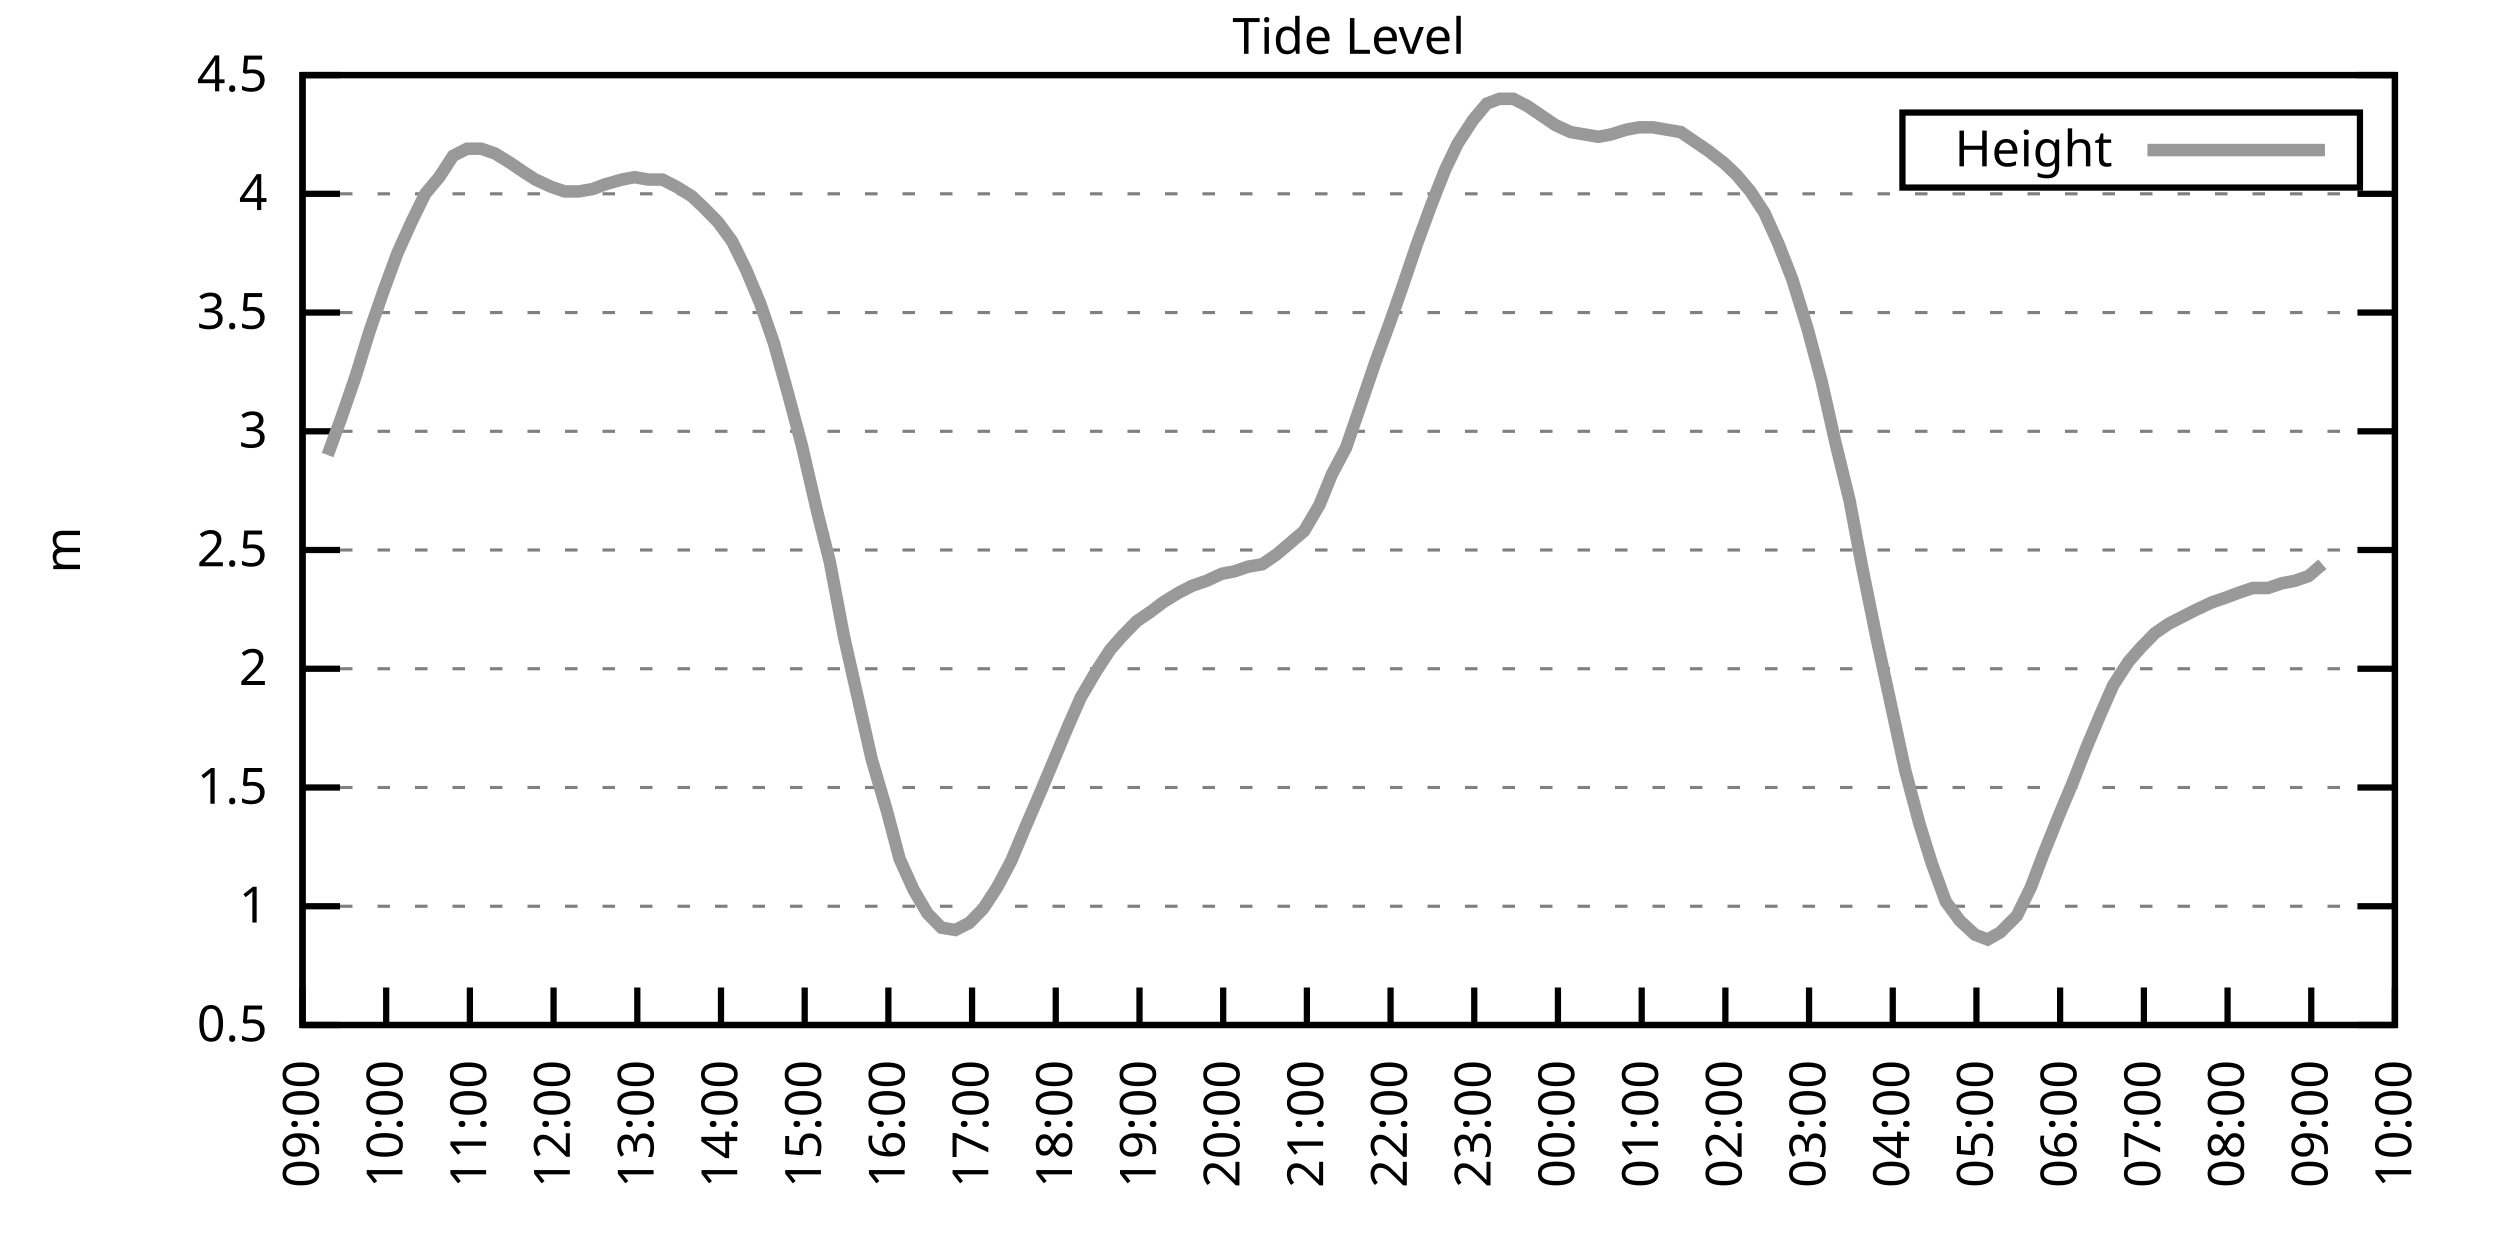
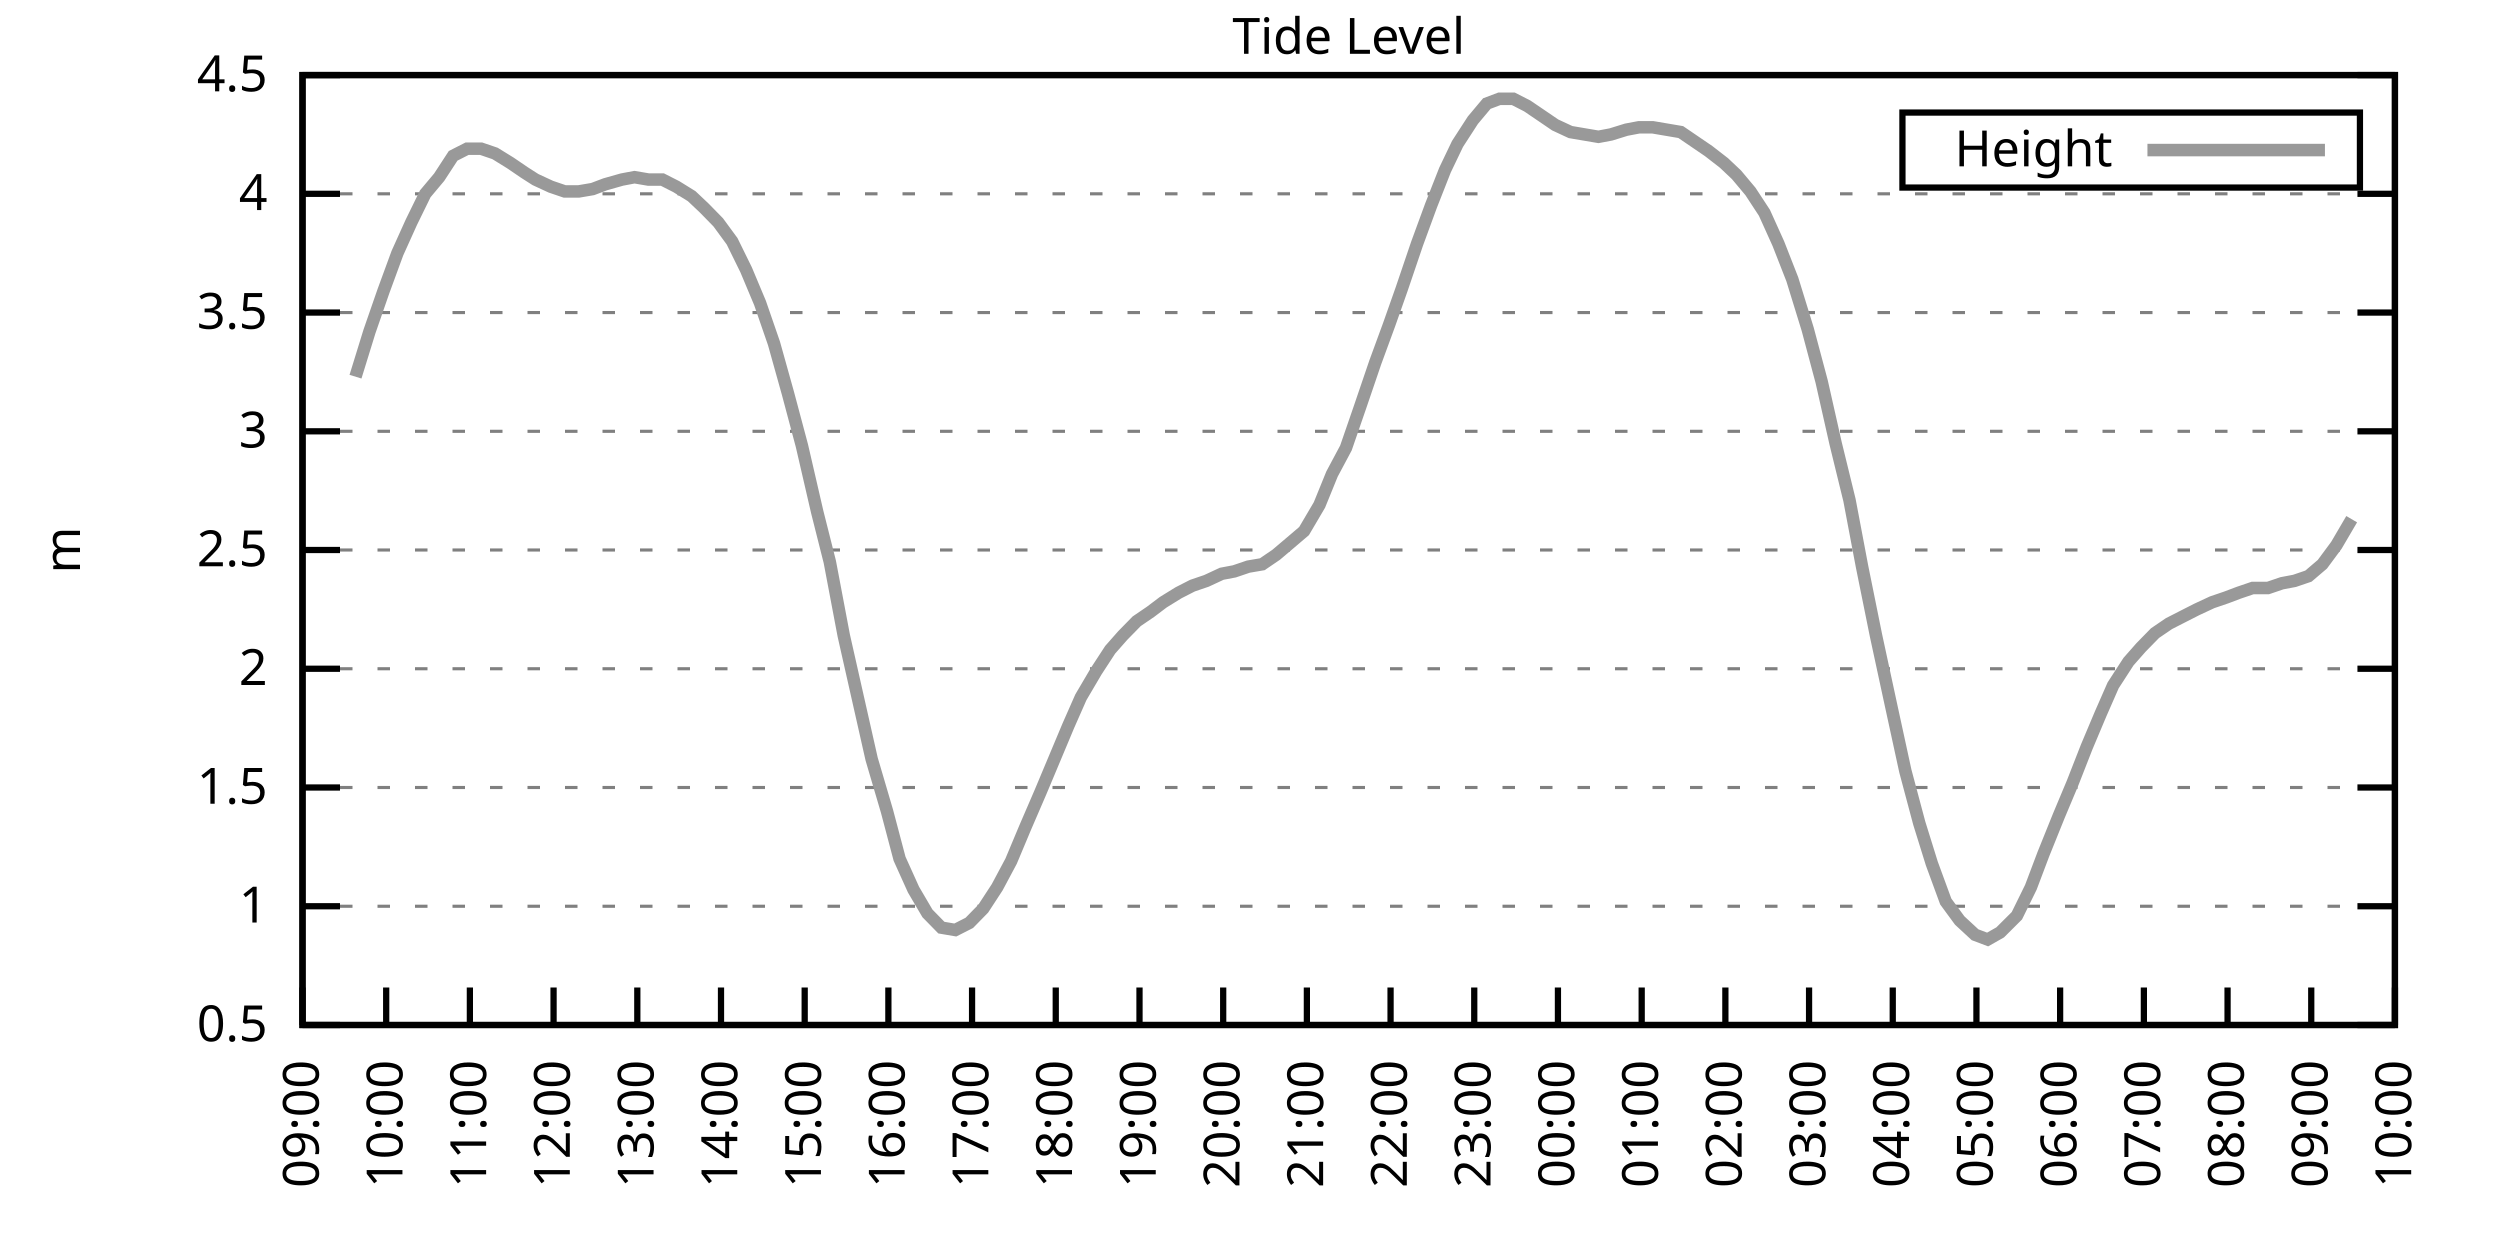
<svg xmlns="http://www.w3.org/2000/svg" xmlns:xlink="http://www.w3.org/1999/xlink" width="400" height="200" viewBox="0 0 400 200">
  <g id="gnuplot_canvas">
    <rect x="0" y="0" width="400" height="200" fill="none" />
    <defs>
      <circle id="gpDot" r="0.5" stroke-width="0.5" stroke="currentColor" />
      <path id="gpPt0" stroke-width="0.333" stroke="currentColor" d="M-1,0 h2 M0,-1 v2" />
      <path id="gpPt1" stroke-width="0.333" stroke="currentColor" d="M-1,-1 L1,1 M1,-1 L-1,1" />
      <path id="gpPt2" stroke-width="0.333" stroke="currentColor" d="M-1,0 L1,0 M0,-1 L0,1 M-1,-1 L1,1 M-1,1 L1,-1" />
      <rect id="gpPt3" stroke-width="0.333" stroke="currentColor" x="-1" y="-1" width="2" height="2" />
      <rect id="gpPt4" stroke-width="0.333" stroke="currentColor" fill="currentColor" x="-1" y="-1" width="2" height="2" />
      <circle id="gpPt5" stroke-width="0.333" stroke="currentColor" cx="0" cy="0" r="1" />
      <use xlink:href="#gpPt5" id="gpPt6" fill="currentColor" stroke="none" />
      <path id="gpPt7" stroke-width="0.333" stroke="currentColor" d="M0,-1.33 L-1.33,0.67 L1.33,0.67 z" />
      <use xlink:href="#gpPt7" id="gpPt8" fill="currentColor" stroke="none" />
      <use xlink:href="#gpPt7" id="gpPt9" stroke="currentColor" transform="rotate(180)" />
      <use xlink:href="#gpPt9" id="gpPt10" fill="currentColor" stroke="none" />
      <use xlink:href="#gpPt3" id="gpPt11" stroke="currentColor" transform="rotate(45)" />
      <use xlink:href="#gpPt11" id="gpPt12" fill="currentColor" stroke="none" />
      <path id="gpPt13" stroke-width="0.333" stroke="currentColor" d="M0,1.330 L1.265,0.411 L0.782,-1.067 L-0.782,-1.076 L-1.265,0.411 z" />
      <use xlink:href="#gpPt13" id="gpPt14" fill="currentColor" stroke="none" />
      <filter id="textbox" filterUnits="objectBoundingBox" x="0" y="0" height="1" width="1">
        <feFlood flood-color="white" flood-opacity="1" result="bgnd" />
        <feComposite in="SourceGraphic" in2="bgnd" operator="atop" />
      </filter>
      <filter id="greybox" filterUnits="objectBoundingBox" x="0" y="0" height="1" width="1">
        <feFlood flood-color="lightgrey" flood-opacity="1" result="grey" />
        <feComposite in="SourceGraphic" in2="grey" operator="atop" />
      </filter>
    </defs>
    <g fill="none" color="white" stroke="currentColor" stroke-width="1.00" stroke-linecap="butt" stroke-linejoin="miter">
</g>
    <g fill="none" color="black" stroke="currentColor" stroke-width="1.00" stroke-linecap="butt" stroke-linejoin="miter">
      <g stroke="none" shape-rendering="crispEdges">
        <polygon fill="rgb(255, 255, 255)" points="48.40,164.00 383.18,164.00 383.18,12.02 48.40,12.02 " />
      </g>
    </g>
    <g fill="none" color="black" stroke="currentColor" stroke-width="1.00" stroke-linecap="butt" stroke-linejoin="miter">
</g>
    <g fill="none" color="black" stroke="black" stroke-width="0.50" stroke-linecap="butt" stroke-linejoin="miter">
</g>
    <g fill="none" color="gray" stroke="currentColor" stroke-width="0.50" stroke-linecap="butt" stroke-linejoin="miter">
      <path stroke="gray" stroke-dasharray="2,4" class="gridline" d="M48.40,164.00 L383.19,164.00  " />
    </g>
    <g fill="none" color="gray" stroke="gray" stroke-width="1.00" stroke-linecap="butt" stroke-linejoin="miter">
</g>
    <g fill="none" color="black" stroke="currentColor" stroke-width="1.00" stroke-linecap="butt" stroke-linejoin="miter">
      <path stroke="black" d="M48.40,164.00 L54.40,164.00 M383.19,164.00 L377.19,164.00  " />
      <g transform="translate(42.80,166.60)" stroke="none" fill="black" font-family="Sans" font-size="8.00" text-anchor="end">
        <text>
          <tspan font-family="Sans"> 0.5</tspan>
        </text>
      </g>
    </g>
    <g fill="none" color="black" stroke="currentColor" stroke-width="1.00" stroke-linecap="butt" stroke-linejoin="miter">
</g>
    <g fill="none" color="black" stroke="black" stroke-width="0.50" stroke-linecap="butt" stroke-linejoin="miter">
</g>
    <g fill="none" color="gray" stroke="currentColor" stroke-width="0.50" stroke-linecap="butt" stroke-linejoin="miter">
      <path stroke="gray" stroke-dasharray="2,4" class="gridline" d="M48.40,145.00 L383.19,145.00  " />
    </g>
    <g fill="none" color="gray" stroke="gray" stroke-width="1.00" stroke-linecap="butt" stroke-linejoin="miter">
</g>
    <g fill="none" color="black" stroke="currentColor" stroke-width="1.00" stroke-linecap="butt" stroke-linejoin="miter">
      <path stroke="black" d="M48.40,145.00 L54.40,145.00 M383.19,145.00 L377.19,145.00  " />
      <g transform="translate(42.80,147.60)" stroke="none" fill="black" font-family="Sans" font-size="8.00" text-anchor="end">
        <text>
          <tspan font-family="Sans"> 1</tspan>
        </text>
      </g>
    </g>
    <g fill="none" color="black" stroke="currentColor" stroke-width="1.00" stroke-linecap="butt" stroke-linejoin="miter">
</g>
    <g fill="none" color="black" stroke="black" stroke-width="0.50" stroke-linecap="butt" stroke-linejoin="miter">
</g>
    <g fill="none" color="gray" stroke="currentColor" stroke-width="0.50" stroke-linecap="butt" stroke-linejoin="miter">
      <path stroke="gray" stroke-dasharray="2,4" class="gridline" d="M48.40,126.00 L383.19,126.00  " />
    </g>
    <g fill="none" color="gray" stroke="gray" stroke-width="1.00" stroke-linecap="butt" stroke-linejoin="miter">
</g>
    <g fill="none" color="black" stroke="currentColor" stroke-width="1.00" stroke-linecap="butt" stroke-linejoin="miter">
      <path stroke="black" d="M48.40,126.00 L54.40,126.00 M383.19,126.00 L377.19,126.00  " />
      <g transform="translate(42.80,128.60)" stroke="none" fill="black" font-family="Sans" font-size="8.00" text-anchor="end">
        <text>
          <tspan font-family="Sans"> 1.5</tspan>
        </text>
      </g>
    </g>
    <g fill="none" color="black" stroke="currentColor" stroke-width="1.00" stroke-linecap="butt" stroke-linejoin="miter">
</g>
    <g fill="none" color="black" stroke="black" stroke-width="0.50" stroke-linecap="butt" stroke-linejoin="miter">
</g>
    <g fill="none" color="gray" stroke="currentColor" stroke-width="0.50" stroke-linecap="butt" stroke-linejoin="miter">
      <path stroke="gray" stroke-dasharray="2,4" class="gridline" d="M48.40,107.00 L383.19,107.00  " />
    </g>
    <g fill="none" color="gray" stroke="gray" stroke-width="1.00" stroke-linecap="butt" stroke-linejoin="miter">
</g>
    <g fill="none" color="black" stroke="currentColor" stroke-width="1.00" stroke-linecap="butt" stroke-linejoin="miter">
      <path stroke="black" d="M48.40,107.00 L54.40,107.00 M383.19,107.00 L377.19,107.00  " />
      <g transform="translate(42.80,109.60)" stroke="none" fill="black" font-family="Sans" font-size="8.00" text-anchor="end">
        <text>
          <tspan font-family="Sans"> 2</tspan>
        </text>
      </g>
    </g>
    <g fill="none" color="black" stroke="currentColor" stroke-width="1.00" stroke-linecap="butt" stroke-linejoin="miter">
</g>
    <g fill="none" color="black" stroke="black" stroke-width="0.50" stroke-linecap="butt" stroke-linejoin="miter">
</g>
    <g fill="none" color="gray" stroke="currentColor" stroke-width="0.50" stroke-linecap="butt" stroke-linejoin="miter">
      <path stroke="gray" stroke-dasharray="2,4" class="gridline" d="M48.40,88.00 L383.19,88.00  " />
    </g>
    <g fill="none" color="gray" stroke="gray" stroke-width="1.00" stroke-linecap="butt" stroke-linejoin="miter">
</g>
    <g fill="none" color="black" stroke="currentColor" stroke-width="1.00" stroke-linecap="butt" stroke-linejoin="miter">
      <path stroke="black" d="M48.40,88.00 L54.40,88.00 M383.19,88.00 L377.19,88.00  " />
      <g transform="translate(42.80,90.60)" stroke="none" fill="black" font-family="Sans" font-size="8.00" text-anchor="end">
        <text>
          <tspan font-family="Sans"> 2.5</tspan>
        </text>
      </g>
    </g>
    <g fill="none" color="black" stroke="currentColor" stroke-width="1.00" stroke-linecap="butt" stroke-linejoin="miter">
</g>
    <g fill="none" color="black" stroke="black" stroke-width="0.50" stroke-linecap="butt" stroke-linejoin="miter">
</g>
    <g fill="none" color="gray" stroke="currentColor" stroke-width="0.50" stroke-linecap="butt" stroke-linejoin="miter">
      <path stroke="gray" stroke-dasharray="2,4" class="gridline" d="M48.40,69.01 L383.19,69.01  " />
    </g>
    <g fill="none" color="gray" stroke="gray" stroke-width="1.00" stroke-linecap="butt" stroke-linejoin="miter">
</g>
    <g fill="none" color="black" stroke="currentColor" stroke-width="1.00" stroke-linecap="butt" stroke-linejoin="miter">
      <path stroke="black" d="M48.40,69.01 L54.40,69.01 M383.19,69.01 L377.19,69.01  " />
      <g transform="translate(42.80,71.61)" stroke="none" fill="black" font-family="Sans" font-size="8.00" text-anchor="end">
        <text>
          <tspan font-family="Sans"> 3</tspan>
        </text>
      </g>
    </g>
    <g fill="none" color="black" stroke="currentColor" stroke-width="1.00" stroke-linecap="butt" stroke-linejoin="miter">
</g>
    <g fill="none" color="black" stroke="black" stroke-width="0.50" stroke-linecap="butt" stroke-linejoin="miter">
</g>
    <g fill="none" color="gray" stroke="currentColor" stroke-width="0.50" stroke-linecap="butt" stroke-linejoin="miter">
      <path stroke="gray" stroke-dasharray="2,4" class="gridline" d="M48.40,50.01 L383.19,50.01  " />
    </g>
    <g fill="none" color="gray" stroke="gray" stroke-width="1.00" stroke-linecap="butt" stroke-linejoin="miter">
</g>
    <g fill="none" color="black" stroke="currentColor" stroke-width="1.00" stroke-linecap="butt" stroke-linejoin="miter">
      <path stroke="black" d="M48.40,50.01 L54.40,50.01 M383.19,50.01 L377.19,50.01  " />
      <g transform="translate(42.80,52.61)" stroke="none" fill="black" font-family="Sans" font-size="8.00" text-anchor="end">
        <text>
          <tspan font-family="Sans"> 3.5</tspan>
        </text>
      </g>
    </g>
    <g fill="none" color="black" stroke="currentColor" stroke-width="1.00" stroke-linecap="butt" stroke-linejoin="miter">
</g>
    <g fill="none" color="black" stroke="black" stroke-width="0.50" stroke-linecap="butt" stroke-linejoin="miter">
</g>
    <g fill="none" color="gray" stroke="currentColor" stroke-width="0.50" stroke-linecap="butt" stroke-linejoin="miter">
      <path stroke="gray" stroke-dasharray="2,4" class="gridline" d="M48.40,31.01 L383.19,31.01  " />
    </g>
    <g fill="none" color="gray" stroke="gray" stroke-width="1.00" stroke-linecap="butt" stroke-linejoin="miter">
</g>
    <g fill="none" color="black" stroke="currentColor" stroke-width="1.00" stroke-linecap="butt" stroke-linejoin="miter">
      <path stroke="black" d="M48.40,31.01 L54.40,31.01 M383.19,31.01 L377.19,31.01  " />
      <g transform="translate(42.80,33.61)" stroke="none" fill="black" font-family="Sans" font-size="8.00" text-anchor="end">
        <text>
          <tspan font-family="Sans"> 4</tspan>
        </text>
      </g>
    </g>
    <g fill="none" color="black" stroke="currentColor" stroke-width="1.00" stroke-linecap="butt" stroke-linejoin="miter">
</g>
    <g fill="none" color="black" stroke="black" stroke-width="0.50" stroke-linecap="butt" stroke-linejoin="miter">
</g>
    <g fill="none" color="gray" stroke="currentColor" stroke-width="0.50" stroke-linecap="butt" stroke-linejoin="miter">
      <path stroke="gray" stroke-dasharray="2,4" class="gridline" d="M48.40,12.01 L383.19,12.01  " />
    </g>
    <g fill="none" color="gray" stroke="gray" stroke-width="1.00" stroke-linecap="butt" stroke-linejoin="miter">
</g>
    <g fill="none" color="black" stroke="currentColor" stroke-width="1.00" stroke-linecap="butt" stroke-linejoin="miter">
      <path stroke="black" d="M48.40,12.01 L54.40,12.01 M383.19,12.01 L377.19,12.01  " />
      <g transform="translate(42.80,14.61)" stroke="none" fill="black" font-family="Sans" font-size="8.00" text-anchor="end">
        <text>
          <tspan font-family="Sans"> 4.5</tspan>
        </text>
      </g>
    </g>
    <g fill="none" color="black" stroke="currentColor" stroke-width="1.00" stroke-linecap="butt" stroke-linejoin="miter">
      <path stroke="black" d="M48.40,164.00 L48.40,158.00  " />
      <g transform="translate(51.00,169.60) rotate(270.00)" stroke="none" fill="black" font-family="Sans" font-size="8.00" text-anchor="end">
        <text>
          <tspan font-family="Sans">09:00</tspan>
        </text>
      </g>
    </g>
    <g fill="none" color="black" stroke="currentColor" stroke-width="1.00" stroke-linecap="butt" stroke-linejoin="miter">
      <path stroke="black" d="M61.79,164.00 L61.79,158.00  " />
      <g transform="translate(64.39,169.60) rotate(270.00)" stroke="none" fill="black" font-family="Sans" font-size="8.00" text-anchor="end">
        <text>
          <tspan font-family="Sans">10:00</tspan>
        </text>
      </g>
    </g>
    <g fill="none" color="black" stroke="currentColor" stroke-width="1.00" stroke-linecap="butt" stroke-linejoin="miter">
      <path stroke="black" d="M75.18,164.00 L75.18,158.00  " />
      <g transform="translate(77.78,169.60) rotate(270.00)" stroke="none" fill="black" font-family="Sans" font-size="8.00" text-anchor="end">
        <text>
          <tspan font-family="Sans">11:00</tspan>
        </text>
      </g>
    </g>
    <g fill="none" color="black" stroke="currentColor" stroke-width="1.00" stroke-linecap="butt" stroke-linejoin="miter">
      <path stroke="black" d="M88.57,164.00 L88.57,158.00  " />
      <g transform="translate(91.17,169.60) rotate(270.00)" stroke="none" fill="black" font-family="Sans" font-size="8.00" text-anchor="end">
        <text>
          <tspan font-family="Sans">12:00</tspan>
        </text>
      </g>
    </g>
    <g fill="none" color="black" stroke="currentColor" stroke-width="1.00" stroke-linecap="butt" stroke-linejoin="miter">
      <path stroke="black" d="M101.97,164.00 L101.97,158.00  " />
      <g transform="translate(104.57,169.60) rotate(270.00)" stroke="none" fill="black" font-family="Sans" font-size="8.00" text-anchor="end">
        <text>
          <tspan font-family="Sans">13:00</tspan>
        </text>
      </g>
    </g>
    <g fill="none" color="black" stroke="currentColor" stroke-width="1.00" stroke-linecap="butt" stroke-linejoin="miter">
      <path stroke="black" d="M115.36,164.00 L115.36,158.00  " />
      <g transform="translate(117.96,169.60) rotate(270.00)" stroke="none" fill="black" font-family="Sans" font-size="8.00" text-anchor="end">
        <text>
          <tspan font-family="Sans">14:00</tspan>
        </text>
      </g>
    </g>
    <g fill="none" color="black" stroke="currentColor" stroke-width="1.00" stroke-linecap="butt" stroke-linejoin="miter">
      <path stroke="black" d="M128.75,164.00 L128.75,158.00  " />
      <g transform="translate(131.35,169.60) rotate(270.00)" stroke="none" fill="black" font-family="Sans" font-size="8.00" text-anchor="end">
        <text>
          <tspan font-family="Sans">15:00</tspan>
        </text>
      </g>
    </g>
    <g fill="none" color="black" stroke="currentColor" stroke-width="1.00" stroke-linecap="butt" stroke-linejoin="miter">
      <path stroke="black" d="M142.14,164.00 L142.14,158.00  " />
      <g transform="translate(144.74,169.60) rotate(270.00)" stroke="none" fill="black" font-family="Sans" font-size="8.00" text-anchor="end">
        <text>
          <tspan font-family="Sans">16:00</tspan>
        </text>
      </g>
    </g>
    <g fill="none" color="black" stroke="currentColor" stroke-width="1.00" stroke-linecap="butt" stroke-linejoin="miter">
      <path stroke="black" d="M155.53,164.00 L155.53,158.00  " />
      <g transform="translate(158.13,169.60) rotate(270.00)" stroke="none" fill="black" font-family="Sans" font-size="8.00" text-anchor="end">
        <text>
          <tspan font-family="Sans">17:00</tspan>
        </text>
      </g>
    </g>
    <g fill="none" color="black" stroke="currentColor" stroke-width="1.00" stroke-linecap="butt" stroke-linejoin="miter">
      <path stroke="black" d="M168.92,164.00 L168.92,158.00  " />
      <g transform="translate(171.52,169.60) rotate(270.00)" stroke="none" fill="black" font-family="Sans" font-size="8.00" text-anchor="end">
        <text>
          <tspan font-family="Sans">18:00</tspan>
        </text>
      </g>
    </g>
    <g fill="none" color="black" stroke="currentColor" stroke-width="1.00" stroke-linecap="butt" stroke-linejoin="miter">
      <path stroke="black" d="M182.32,164.00 L182.32,158.00  " />
      <g transform="translate(184.92,169.60) rotate(270.00)" stroke="none" fill="black" font-family="Sans" font-size="8.00" text-anchor="end">
        <text>
          <tspan font-family="Sans">19:00</tspan>
        </text>
      </g>
    </g>
    <g fill="none" color="black" stroke="currentColor" stroke-width="1.00" stroke-linecap="butt" stroke-linejoin="miter">
      <path stroke="black" d="M195.71,164.00 L195.71,158.00  " />
      <g transform="translate(198.31,169.60) rotate(270.00)" stroke="none" fill="black" font-family="Sans" font-size="8.00" text-anchor="end">
        <text>
          <tspan font-family="Sans">20:00</tspan>
        </text>
      </g>
    </g>
    <g fill="none" color="black" stroke="currentColor" stroke-width="1.00" stroke-linecap="butt" stroke-linejoin="miter">
      <path stroke="black" d="M209.10,164.00 L209.10,158.00  " />
      <g transform="translate(211.70,169.60) rotate(270.00)" stroke="none" fill="black" font-family="Sans" font-size="8.00" text-anchor="end">
        <text>
          <tspan font-family="Sans">21:00</tspan>
        </text>
      </g>
    </g>
    <g fill="none" color="black" stroke="currentColor" stroke-width="1.00" stroke-linecap="butt" stroke-linejoin="miter">
      <path stroke="black" d="M222.49,164.00 L222.49,158.00  " />
      <g transform="translate(225.09,169.60) rotate(270.00)" stroke="none" fill="black" font-family="Sans" font-size="8.00" text-anchor="end">
        <text>
          <tspan font-family="Sans">22:00</tspan>
        </text>
      </g>
    </g>
    <g fill="none" color="black" stroke="currentColor" stroke-width="1.00" stroke-linecap="butt" stroke-linejoin="miter">
      <path stroke="black" d="M235.88,164.00 L235.88,158.00  " />
      <g transform="translate(238.48,169.60) rotate(270.00)" stroke="none" fill="black" font-family="Sans" font-size="8.00" text-anchor="end">
        <text>
          <tspan font-family="Sans">23:00</tspan>
        </text>
      </g>
    </g>
    <g fill="none" color="black" stroke="currentColor" stroke-width="1.00" stroke-linecap="butt" stroke-linejoin="miter">
      <path stroke="black" d="M249.27,164.00 L249.27,158.00  " />
      <g transform="translate(251.87,169.60) rotate(270.00)" stroke="none" fill="black" font-family="Sans" font-size="8.00" text-anchor="end">
        <text>
          <tspan font-family="Sans">00:00</tspan>
        </text>
      </g>
    </g>
    <g fill="none" color="black" stroke="currentColor" stroke-width="1.00" stroke-linecap="butt" stroke-linejoin="miter">
      <path stroke="black" d="M262.67,164.00 L262.67,158.00  " />
      <g transform="translate(265.27,169.60) rotate(270.00)" stroke="none" fill="black" font-family="Sans" font-size="8.00" text-anchor="end">
        <text>
          <tspan font-family="Sans">01:00</tspan>
        </text>
      </g>
    </g>
    <g fill="none" color="black" stroke="currentColor" stroke-width="1.00" stroke-linecap="butt" stroke-linejoin="miter">
      <path stroke="black" d="M276.06,164.00 L276.06,158.00  " />
      <g transform="translate(278.66,169.60) rotate(270.00)" stroke="none" fill="black" font-family="Sans" font-size="8.00" text-anchor="end">
        <text>
          <tspan font-family="Sans">02:00</tspan>
        </text>
      </g>
    </g>
    <g fill="none" color="black" stroke="currentColor" stroke-width="1.00" stroke-linecap="butt" stroke-linejoin="miter">
      <path stroke="black" d="M289.45,164.00 L289.45,158.00  " />
      <g transform="translate(292.05,169.60) rotate(270.00)" stroke="none" fill="black" font-family="Sans" font-size="8.00" text-anchor="end">
        <text>
          <tspan font-family="Sans">03:00</tspan>
        </text>
      </g>
    </g>
    <g fill="none" color="black" stroke="currentColor" stroke-width="1.00" stroke-linecap="butt" stroke-linejoin="miter">
      <path stroke="black" d="M302.84,164.00 L302.84,158.00  " />
      <g transform="translate(305.44,169.60) rotate(270.00)" stroke="none" fill="black" font-family="Sans" font-size="8.00" text-anchor="end">
        <text>
          <tspan font-family="Sans">04:00</tspan>
        </text>
      </g>
    </g>
    <g fill="none" color="black" stroke="currentColor" stroke-width="1.00" stroke-linecap="butt" stroke-linejoin="miter">
      <path stroke="black" d="M316.23,164.00 L316.23,158.00  " />
      <g transform="translate(318.83,169.60) rotate(270.00)" stroke="none" fill="black" font-family="Sans" font-size="8.00" text-anchor="end">
        <text>
          <tspan font-family="Sans">05:00</tspan>
        </text>
      </g>
    </g>
    <g fill="none" color="black" stroke="currentColor" stroke-width="1.00" stroke-linecap="butt" stroke-linejoin="miter">
      <path stroke="black" d="M329.62,164.00 L329.62,158.00  " />
      <g transform="translate(332.22,169.60) rotate(270.00)" stroke="none" fill="black" font-family="Sans" font-size="8.00" text-anchor="end">
        <text>
          <tspan font-family="Sans">06:00</tspan>
        </text>
      </g>
    </g>
    <g fill="none" color="black" stroke="currentColor" stroke-width="1.00" stroke-linecap="butt" stroke-linejoin="miter">
      <path stroke="black" d="M343.02,164.00 L343.02,158.00  " />
      <g transform="translate(345.62,169.60) rotate(270.00)" stroke="none" fill="black" font-family="Sans" font-size="8.00" text-anchor="end">
        <text>
          <tspan font-family="Sans">07:00</tspan>
        </text>
      </g>
    </g>
    <g fill="none" color="black" stroke="currentColor" stroke-width="1.00" stroke-linecap="butt" stroke-linejoin="miter">
      <path stroke="black" d="M356.41,164.00 L356.41,158.00  " />
      <g transform="translate(359.01,169.60) rotate(270.00)" stroke="none" fill="black" font-family="Sans" font-size="8.00" text-anchor="end">
        <text>
          <tspan font-family="Sans">08:00</tspan>
        </text>
      </g>
    </g>
    <g fill="none" color="black" stroke="currentColor" stroke-width="1.00" stroke-linecap="butt" stroke-linejoin="miter">
      <path stroke="black" d="M369.80,164.00 L369.80,158.00  " />
      <g transform="translate(372.40,169.60) rotate(270.00)" stroke="none" fill="black" font-family="Sans" font-size="8.00" text-anchor="end">
        <text>
          <tspan font-family="Sans">09:00</tspan>
        </text>
      </g>
    </g>
    <g fill="none" color="black" stroke="currentColor" stroke-width="1.00" stroke-linecap="butt" stroke-linejoin="miter">
      <path stroke="black" d="M383.19,164.00 L383.19,158.00  " />
      <g transform="translate(385.79,169.60) rotate(270.00)" stroke="none" fill="black" font-family="Sans" font-size="8.00" text-anchor="end">
        <text>
          <tspan font-family="Sans">10:00</tspan>
        </text>
      </g>
    </g>
    <g fill="none" color="black" stroke="currentColor" stroke-width="1.00" stroke-linecap="butt" stroke-linejoin="miter">
</g>
    <g fill="none" color="black" stroke="currentColor" stroke-width="1.00" stroke-linecap="butt" stroke-linejoin="miter">
      <path stroke="black" d="M48.40,12.01 L48.40,164.00 L383.19,164.00 L383.19,12.01 L48.40,12.01 Z  " />
    </g>
    <g fill="none" color="black" stroke="currentColor" stroke-width="1.00" stroke-linecap="butt" stroke-linejoin="miter">
</g>
    <g fill="none" color="black" stroke="currentColor" stroke-width="1.00" stroke-linecap="butt" stroke-linejoin="miter">
      <path stroke="black" d="M304.39,30.01 L304.39,18.01 L377.59,18.01 L377.59,30.01 L304.39,30.01 Z  " />
    </g>
    <g id="Tide_level_plot_1">
      <g fill="none" color="white" stroke="black" stroke-width="2.00" stroke-linecap="butt" stroke-linejoin="miter">
</g>
      <g fill="none" color="black" stroke="currentColor" stroke-width="2.00" stroke-linecap="butt" stroke-linejoin="miter">
        <g transform="translate(337.99,26.61)" stroke="none" fill="black" font-family="Sans" font-size="8.00" text-anchor="end">
          <text>
            <tspan font-family="Sans">Height</tspan>
          </text>
        </g>
      </g>
      <g fill="none" color="black" stroke="currentColor" stroke-width="2.00" stroke-linecap="butt" stroke-linejoin="miter">
-         <path stroke="rgb(153, 153, 153)" d="M343.59,24.01 L371.99,24.01 M52.42,72.81 L54.65,66.73 L56.88,60.27 L59.11,53.05 L61.35,46.59 L63.58,40.51   L65.81,35.57 L68.04,31.01 L70.27,28.35 L72.50,24.93 L74.74,23.79 L76.97,23.79 L79.20,24.55 L81.66,26.07   L83.89,27.59 L85.67,28.73 L88.13,29.87 L90.36,30.63 L92.59,30.63 L94.82,30.25 L96.83,29.49 L99.51,28.73   L101.52,28.35 L103.75,28.73 L105.98,28.73 L108.22,29.87 L110.67,31.39 L112.68,33.29 L114.91,35.57 L117.14,38.61   L119.38,43.17 L121.61,48.49 L123.84,54.95 L126.07,62.93 L128.30,71.29 L130.76,81.93 L132.77,89.90 L135.00,101.68   L137.23,111.56 L139.46,121.44 L141.92,129.80 L143.93,137.40 L146.16,142.34 L148.39,146.14 L150.62,148.42 L152.85,148.80   L155.09,147.66 L157.32,145.38 L159.55,141.96 L161.78,137.78 L164.01,132.46 L166.47,126.76 L168.70,121.44 L170.93,116.12   L172.94,111.56 L175.40,107.38 L177.63,103.96 L179.64,101.68 L181.87,99.40 L184.10,97.88 L186.11,96.36 L188.57,94.84   L190.80,93.70 L193.03,92.94 L195.48,91.80 L197.49,91.42 L199.73,90.66 L201.96,90.28 L204.19,88.76 L206.42,86.87   L208.65,84.97 L211.11,80.79 L213.12,75.85 L215.35,71.67 L217.58,65.21 L220.04,57.99 L222.27,51.91 L224.28,46.21   L226.73,38.99 L228.96,32.91 L231.20,27.21 L233.20,23.03 L235.66,19.23 L237.89,16.57 L239.90,15.81 L242.13,15.81   L244.36,16.95 L246.60,18.47 L248.83,19.99 L251.28,21.13 L253.51,21.51 L255.75,21.89 L257.76,21.51 L260.21,20.75   L262.22,20.37 L264.45,20.37 L266.68,20.75 L268.92,21.13 L271.15,22.65 L273.38,24.17 L275.83,26.07 L277.84,27.97   L280.07,30.63 L282.31,34.05 L284.54,38.99 L286.77,44.69 L289.23,52.67 L291.46,61.03 L293.69,70.91 L295.92,80.03   L297.93,90.66 L300.16,101.68 L302.62,113.08 L304.85,123.34 L307.08,131.70 L309.09,138.16 L311.32,144.24 L313.55,147.28   L316.01,149.56 L318.02,150.32 L320.03,149.18 L322.70,146.52 L324.94,141.96 L326.95,136.64 L329.40,130.56 L331.63,125.24   L333.86,119.54 L336.10,114.22 L338.10,109.66 L340.56,105.86 L342.57,103.58 L344.80,101.30 L347.03,99.78 L349.26,98.64   L351.50,97.50 L353.95,96.36 L356.18,95.60 L358.19,94.84 L360.42,94.08 L362.88,94.08 L365.11,93.32 L367.12,92.94   L369.35,92.18 L371.58,90.28  " />
+         <path stroke="rgb(153, 153, 153)" d="M343.59,24.01 L371.99,24.01 M56.88,60.27 L59.11,53.05 L61.35,46.59 L63.58,40.51 L65.81,35.57 L68.04,31.01   L70.27,28.35 L72.50,24.93 L74.74,23.79 L76.97,23.79 L79.20,24.55 L81.66,26.07 L83.89,27.59 L85.67,28.73   L88.13,29.87 L90.36,30.63 L92.59,30.63 L94.82,30.25 L96.83,29.49 L99.51,28.73 L101.52,28.35 L103.75,28.73   L105.98,28.73 L108.22,29.87 L110.67,31.39 L112.68,33.29 L114.91,35.57 L117.14,38.61 L119.38,43.17 L121.61,48.49   L123.84,54.95 L126.07,62.93 L128.30,71.29 L130.76,81.93 L132.77,89.90 L135.00,101.68 L137.23,111.56 L139.46,121.44   L141.92,129.80 L143.93,137.40 L146.16,142.34 L148.39,146.14 L150.62,148.42 L152.85,148.80 L155.09,147.66 L157.32,145.38   L159.55,141.96 L161.78,137.78 L164.01,132.46 L166.47,126.76 L168.70,121.44 L170.93,116.12 L172.94,111.56 L175.40,107.38   L177.63,103.96 L179.64,101.68 L181.87,99.40 L184.10,97.88 L186.11,96.36 L188.57,94.84 L190.80,93.70 L193.03,92.94   L195.48,91.80 L197.49,91.42 L199.73,90.66 L201.96,90.28 L204.19,88.76 L206.42,86.87 L208.65,84.97 L211.11,80.79   L213.12,75.85 L215.35,71.67 L217.58,65.21 L220.04,57.99 L222.27,51.91 L224.28,46.21 L226.73,38.99 L228.96,32.91   L231.20,27.21 L233.20,23.03 L235.66,19.23 L237.89,16.57 L239.90,15.81 L242.13,15.81 L244.36,16.95 L246.60,18.47   L248.83,19.99 L251.28,21.13 L253.51,21.51 L255.75,21.89 L257.76,21.51 L260.21,20.75 L262.22,20.37 L264.45,20.37   L266.68,20.75 L268.92,21.13 L271.15,22.65 L273.38,24.17 L275.83,26.07 L277.84,27.97 L280.07,30.63 L282.31,34.05   L284.54,38.99 L286.77,44.69 L289.23,52.67 L291.46,61.03 L293.69,70.91 L295.92,80.03 L297.93,90.66 L300.16,101.68   L302.62,113.08 L304.85,123.34 L307.08,131.70 L309.09,138.16 L311.32,144.24 L313.55,147.28 L316.01,149.56 L318.02,150.32   L320.03,149.18 L322.70,146.52 L324.94,141.96 L326.95,136.64 L329.40,130.56 L331.63,125.24 L333.86,119.54 L336.10,114.22   L338.10,109.66 L340.56,105.86 L342.57,103.58 L344.80,101.30 L347.03,99.78 L349.26,98.64 L351.50,97.50 L353.95,96.36   L356.18,95.60 L358.19,94.84 L360.42,94.08 L362.88,94.08 L365.11,93.32 L367.12,92.94 L369.35,92.18 L371.58,90.28   L373.82,87.25 L376.27,83.07  " />
      </g>
    </g>
    <g fill="none" color="black" stroke="currentColor" stroke-width="2.00" stroke-linecap="butt" stroke-linejoin="miter">
</g>
    <g fill="none" color="black" stroke="black" stroke-width="1.00" stroke-linecap="butt" stroke-linejoin="miter">
</g>
    <g fill="none" color="black" stroke="currentColor" stroke-width="1.00" stroke-linecap="butt" stroke-linejoin="miter">
      <path stroke="black" d="M48.40,12.01 L48.40,164.00 L383.19,164.00 L383.19,12.01 L48.40,12.01 Z  " />
      <g transform="translate(12.80,88.01) rotate(270.00)" stroke="none" fill="black" font-family="Sans" font-size="8.00" text-anchor="middle">
        <text>
          <tspan font-family="Sans">m</tspan>
        </text>
      </g>
    </g>
    <g fill="none" color="black" stroke="currentColor" stroke-width="1.00" stroke-linecap="butt" stroke-linejoin="miter">
</g>
    <g fill="none" color="black" stroke="currentColor" stroke-width="1.00" stroke-linecap="butt" stroke-linejoin="miter">
      <g transform="translate(215.79,8.61)" stroke="none" fill="black" font-family="Sans" font-size="8.00" text-anchor="middle">
        <text>
          <tspan font-family="Sans">Tide Level</tspan>
        </text>
      </g>
    </g>
    <g fill="none" color="black" stroke="currentColor" stroke-width="1.00" stroke-linecap="butt" stroke-linejoin="miter">
</g>
  </g>
</svg>
